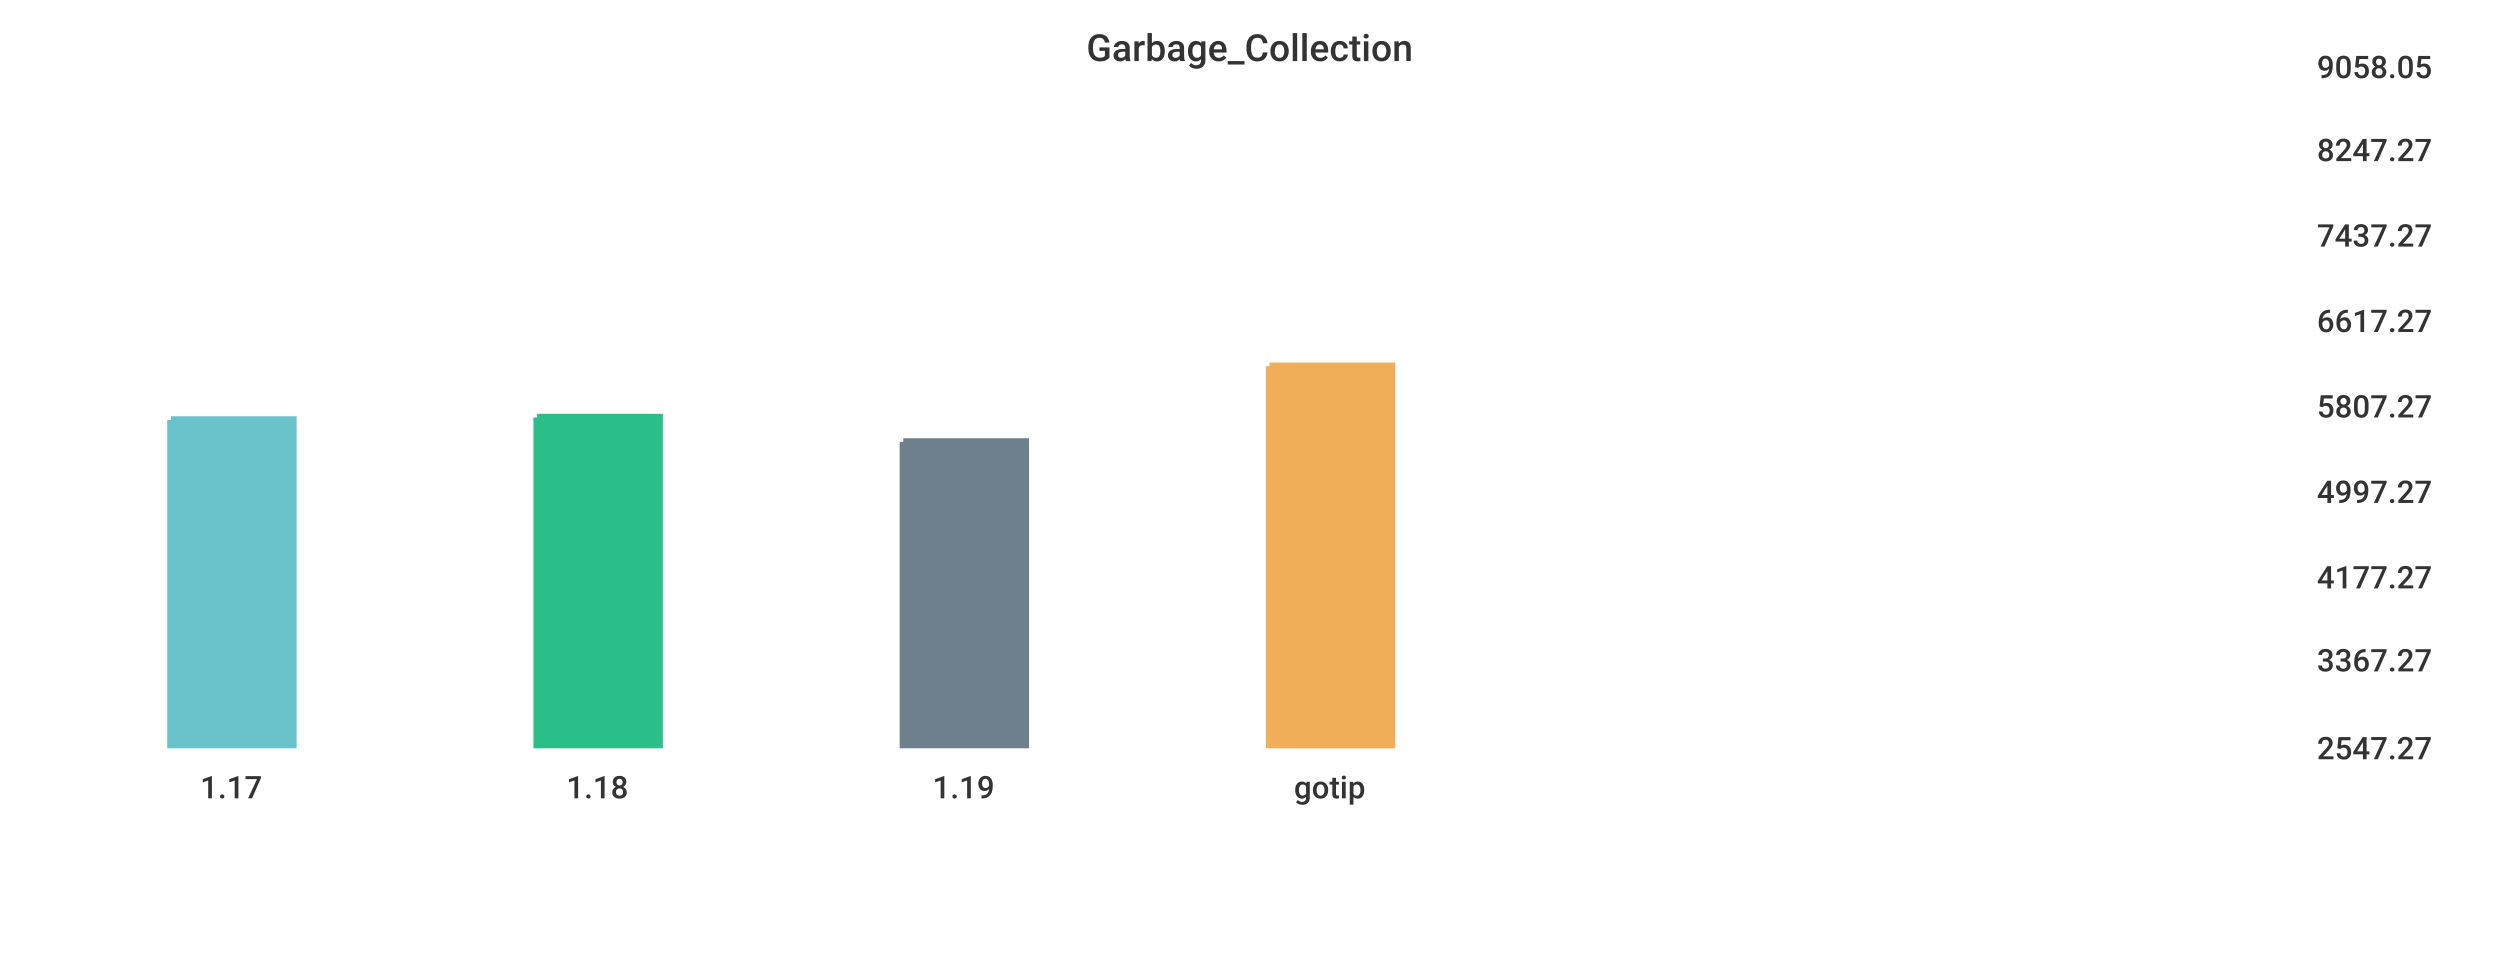
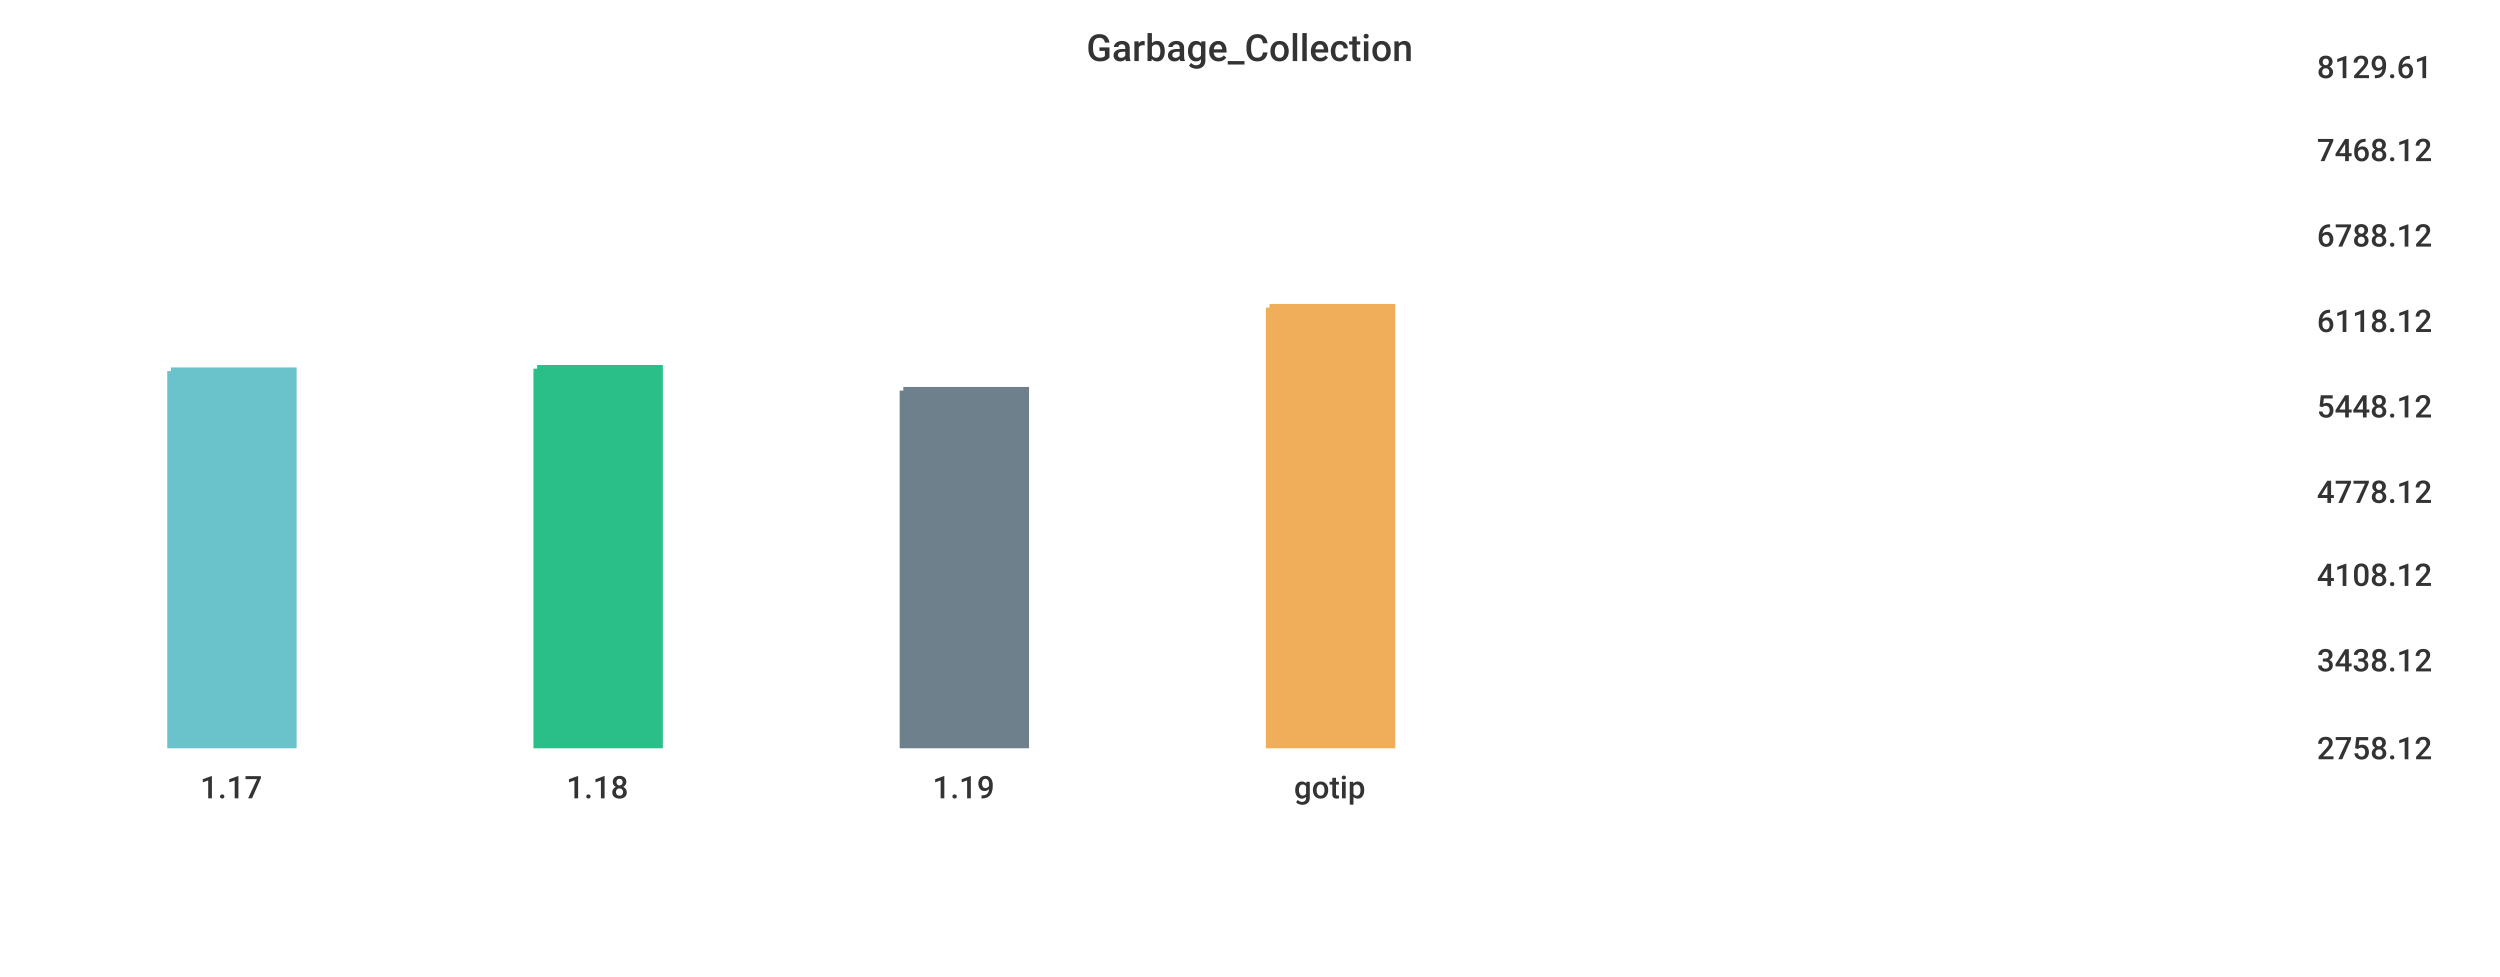
<svg xmlns="http://www.w3.org/2000/svg" width="1024" height="400">\n<path d="M 0 0 L 1024 0 L 1024 400 L 0 400 L 0 0" style="stroke-width:0;stroke:rgba(255,255,255,1.0);fill:rgba(255,255,255,1.0)" />
  <path d="M 20 26 L 934 26 L 934 305 L 20 305 L 20 26" style="stroke-width:0;stroke:rgba(255,255,255,1.0);fill:rgba(255,255,255,1.0)" />
-   <path d="M 70 172 L 120 172 L 120 305 L 70 305 L 70 172" style="stroke-width:3;stroke:rgba(106,195,203,1.0);fill:rgba(106,195,203,1.0)" />
-   <path d="M 220 171 L 270 171 L 270 305 L 220 305 L 220 171" style="stroke-width:3;stroke:rgba(42,190,137,1.0);fill:rgba(42,190,137,1.0)" />
-   <path d="M 370 181 L 420 181 L 420 305 L 370 305 L 370 181" style="stroke-width:3;stroke:rgba(110,128,139,1.0);fill:rgba(110,128,139,1.0)" />
-   <path d="M 520 150 L 570 150 L 570 305 L 520 305 L 520 150" style="stroke-width:3;stroke:rgba(240,174,90,1.0);fill:rgba(240,174,90,1.0)" />
+   <path d="M 70 152 L 120 152 L 120 305 L 70 305 L 70 152" style="stroke-width:3;stroke:rgba(106,195,203,1.0);fill:rgba(106,195,203,1.0)" />
+   <path d="M 220 151 L 270 151 L 270 305 L 220 305 L 220 151" style="stroke-width:3;stroke:rgba(42,190,137,1.0);fill:rgba(42,190,137,1.0)" />
+   <path d="M 370 160 L 420 160 L 420 305 L 370 305 L 370 160" style="stroke-width:3;stroke:rgba(110,128,139,1.0);fill:rgba(110,128,139,1.0)" />
+   <path d="M 520 126 L 570 126 L 570 305 L 520 305 L 520 126" style="stroke-width:3;stroke:rgba(240,174,90,1.0);fill:rgba(240,174,90,1.0)" />
  <path d="M 20 305 L 934 305" style="stroke-width:0;stroke:rgba(51,51,51,1.0);fill:none" />
  <path d="M 20 305 L 20 310" style="stroke-width:0;stroke:rgba(51,51,51,1.0);fill:none" />
  <text x="82" y="327" style="stroke-width:0;stroke:none;fill:rgba(51,51,51,1.0);font-size:12.8px;font-family:'Roboto Medium',sans-serif">1.17</text>
  <path d="M 170 305 L 170 310" style="stroke-width:0;stroke:rgba(51,51,51,1.0);fill:none" />
  <text x="232" y="327" style="stroke-width:0;stroke:none;fill:rgba(51,51,51,1.0);font-size:12.8px;font-family:'Roboto Medium',sans-serif">1.18</text>
  <path d="M 320 305 L 320 310" style="stroke-width:0;stroke:rgba(51,51,51,1.0);fill:none" />
  <text x="382" y="327" style="stroke-width:0;stroke:none;fill:rgba(51,51,51,1.0);font-size:12.8px;font-family:'Roboto Medium',sans-serif">1.19</text>
  <path d="M 470 305 L 470 310" style="stroke-width:0;stroke:rgba(51,51,51,1.0);fill:none" />
  <text x="530" y="327" style="stroke-width:0;stroke:none;fill:rgba(51,51,51,1.0);font-size:12.8px;font-family:'Roboto Medium',sans-serif">gotip</text>
  <path d="M 934 26 L 934 305" style="stroke-width:0;stroke:rgba(51,51,51,1.0);fill:none" />
  <path d="M 934 305 L 939 305" style="stroke-width:0;stroke:rgba(51,51,51,1.0);fill:none" />
  <path d="M 934 305 L 939 305" style="stroke-width:0;stroke:rgba(51,51,51,1.0);fill:none" />
-   <text x="949" y="311" style="stroke-width:0;stroke:none;fill:rgba(51,51,51,1.0);font-size:12.8px;font-family:'Roboto Medium',sans-serif">2547.27</text>
+   <text x="949" y="311" style="stroke-width:0;stroke:none;fill:rgba(51,51,51,1.0);font-size:12.8px;font-family:'Roboto Medium',sans-serif">2758.12</text>
  <path d="M 934 269 L 939 269" style="stroke-width:0;stroke:rgba(51,51,51,1.0);fill:none" />
-   <text x="949" y="275" style="stroke-width:0;stroke:none;fill:rgba(51,51,51,1.0);font-size:12.8px;font-family:'Roboto Medium',sans-serif">3367.27</text>
-   <path d="M 934 235 L 939 235" style="stroke-width:0;stroke:rgba(51,51,51,1.0);fill:none" />
-   <text x="949" y="241" style="stroke-width:0;stroke:none;fill:rgba(51,51,51,1.0);font-size:12.8px;font-family:'Roboto Medium',sans-serif">4177.27</text>
+   <text x="949" y="275" style="stroke-width:0;stroke:none;fill:rgba(51,51,51,1.0);font-size:12.8px;font-family:'Roboto Medium',sans-serif">3438.12</text>
+   <path d="M 934 234 L 939 234" style="stroke-width:0;stroke:rgba(51,51,51,1.0);fill:none" />
+   <text x="949" y="240" style="stroke-width:0;stroke:none;fill:rgba(51,51,51,1.0);font-size:12.8px;font-family:'Roboto Medium',sans-serif">4108.12</text>
  <path d="M 934 200 L 939 200" style="stroke-width:0;stroke:rgba(51,51,51,1.0);fill:none" />
-   <text x="949" y="206" style="stroke-width:0;stroke:none;fill:rgba(51,51,51,1.0);font-size:12.8px;font-family:'Roboto Medium',sans-serif">4997.27</text>
+   <text x="949" y="206" style="stroke-width:0;stroke:none;fill:rgba(51,51,51,1.0);font-size:12.8px;font-family:'Roboto Medium',sans-serif">4778.12</text>
  <path d="M 934 165 L 939 165" style="stroke-width:0;stroke:rgba(51,51,51,1.0);fill:none" />
-   <text x="949" y="171" style="stroke-width:0;stroke:none;fill:rgba(51,51,51,1.0);font-size:12.8px;font-family:'Roboto Medium',sans-serif">5807.27</text>
+   <text x="949" y="171" style="stroke-width:0;stroke:none;fill:rgba(51,51,51,1.0);font-size:12.8px;font-family:'Roboto Medium',sans-serif">5448.12</text>
  <path d="M 934 130 L 939 130" style="stroke-width:0;stroke:rgba(51,51,51,1.0);fill:none" />
-   <text x="949" y="136" style="stroke-width:0;stroke:none;fill:rgba(51,51,51,1.0);font-size:12.8px;font-family:'Roboto Medium',sans-serif">6617.27</text>
+   <text x="949" y="136" style="stroke-width:0;stroke:none;fill:rgba(51,51,51,1.0);font-size:12.8px;font-family:'Roboto Medium',sans-serif">6118.12</text>
  <path d="M 934 95 L 939 95" style="stroke-width:0;stroke:rgba(51,51,51,1.0);fill:none" />
-   <text x="949" y="101" style="stroke-width:0;stroke:none;fill:rgba(51,51,51,1.0);font-size:12.8px;font-family:'Roboto Medium',sans-serif">7437.27</text>
+   <text x="949" y="101" style="stroke-width:0;stroke:none;fill:rgba(51,51,51,1.0);font-size:12.8px;font-family:'Roboto Medium',sans-serif">6788.12</text>
  <path d="M 934 60 L 939 60" style="stroke-width:0;stroke:rgba(51,51,51,1.0);fill:none" />
-   <text x="949" y="66" style="stroke-width:0;stroke:none;fill:rgba(51,51,51,1.0);font-size:12.8px;font-family:'Roboto Medium',sans-serif">8247.27</text>
+   <text x="949" y="66" style="stroke-width:0;stroke:none;fill:rgba(51,51,51,1.0);font-size:12.8px;font-family:'Roboto Medium',sans-serif">7468.12</text>
  <path d="M 934 26 L 939 26" style="stroke-width:0;stroke:rgba(51,51,51,1.0);fill:none" />
-   <text x="949" y="32" style="stroke-width:0;stroke:none;fill:rgba(51,51,51,1.0);font-size:12.8px;font-family:'Roboto Medium',sans-serif">9058.05</text>
+   <text x="949" y="32" style="stroke-width:0;stroke:none;fill:rgba(51,51,51,1.0);font-size:12.8px;font-family:'Roboto Medium',sans-serif">8129.61</text>
  <text x="445" y="25" style="stroke-width:0;stroke:none;fill:rgba(51,51,51,1.0);font-size:15.3px;font-family:'Roboto Medium',sans-serif">Garbage_Collection</text>
</svg>
